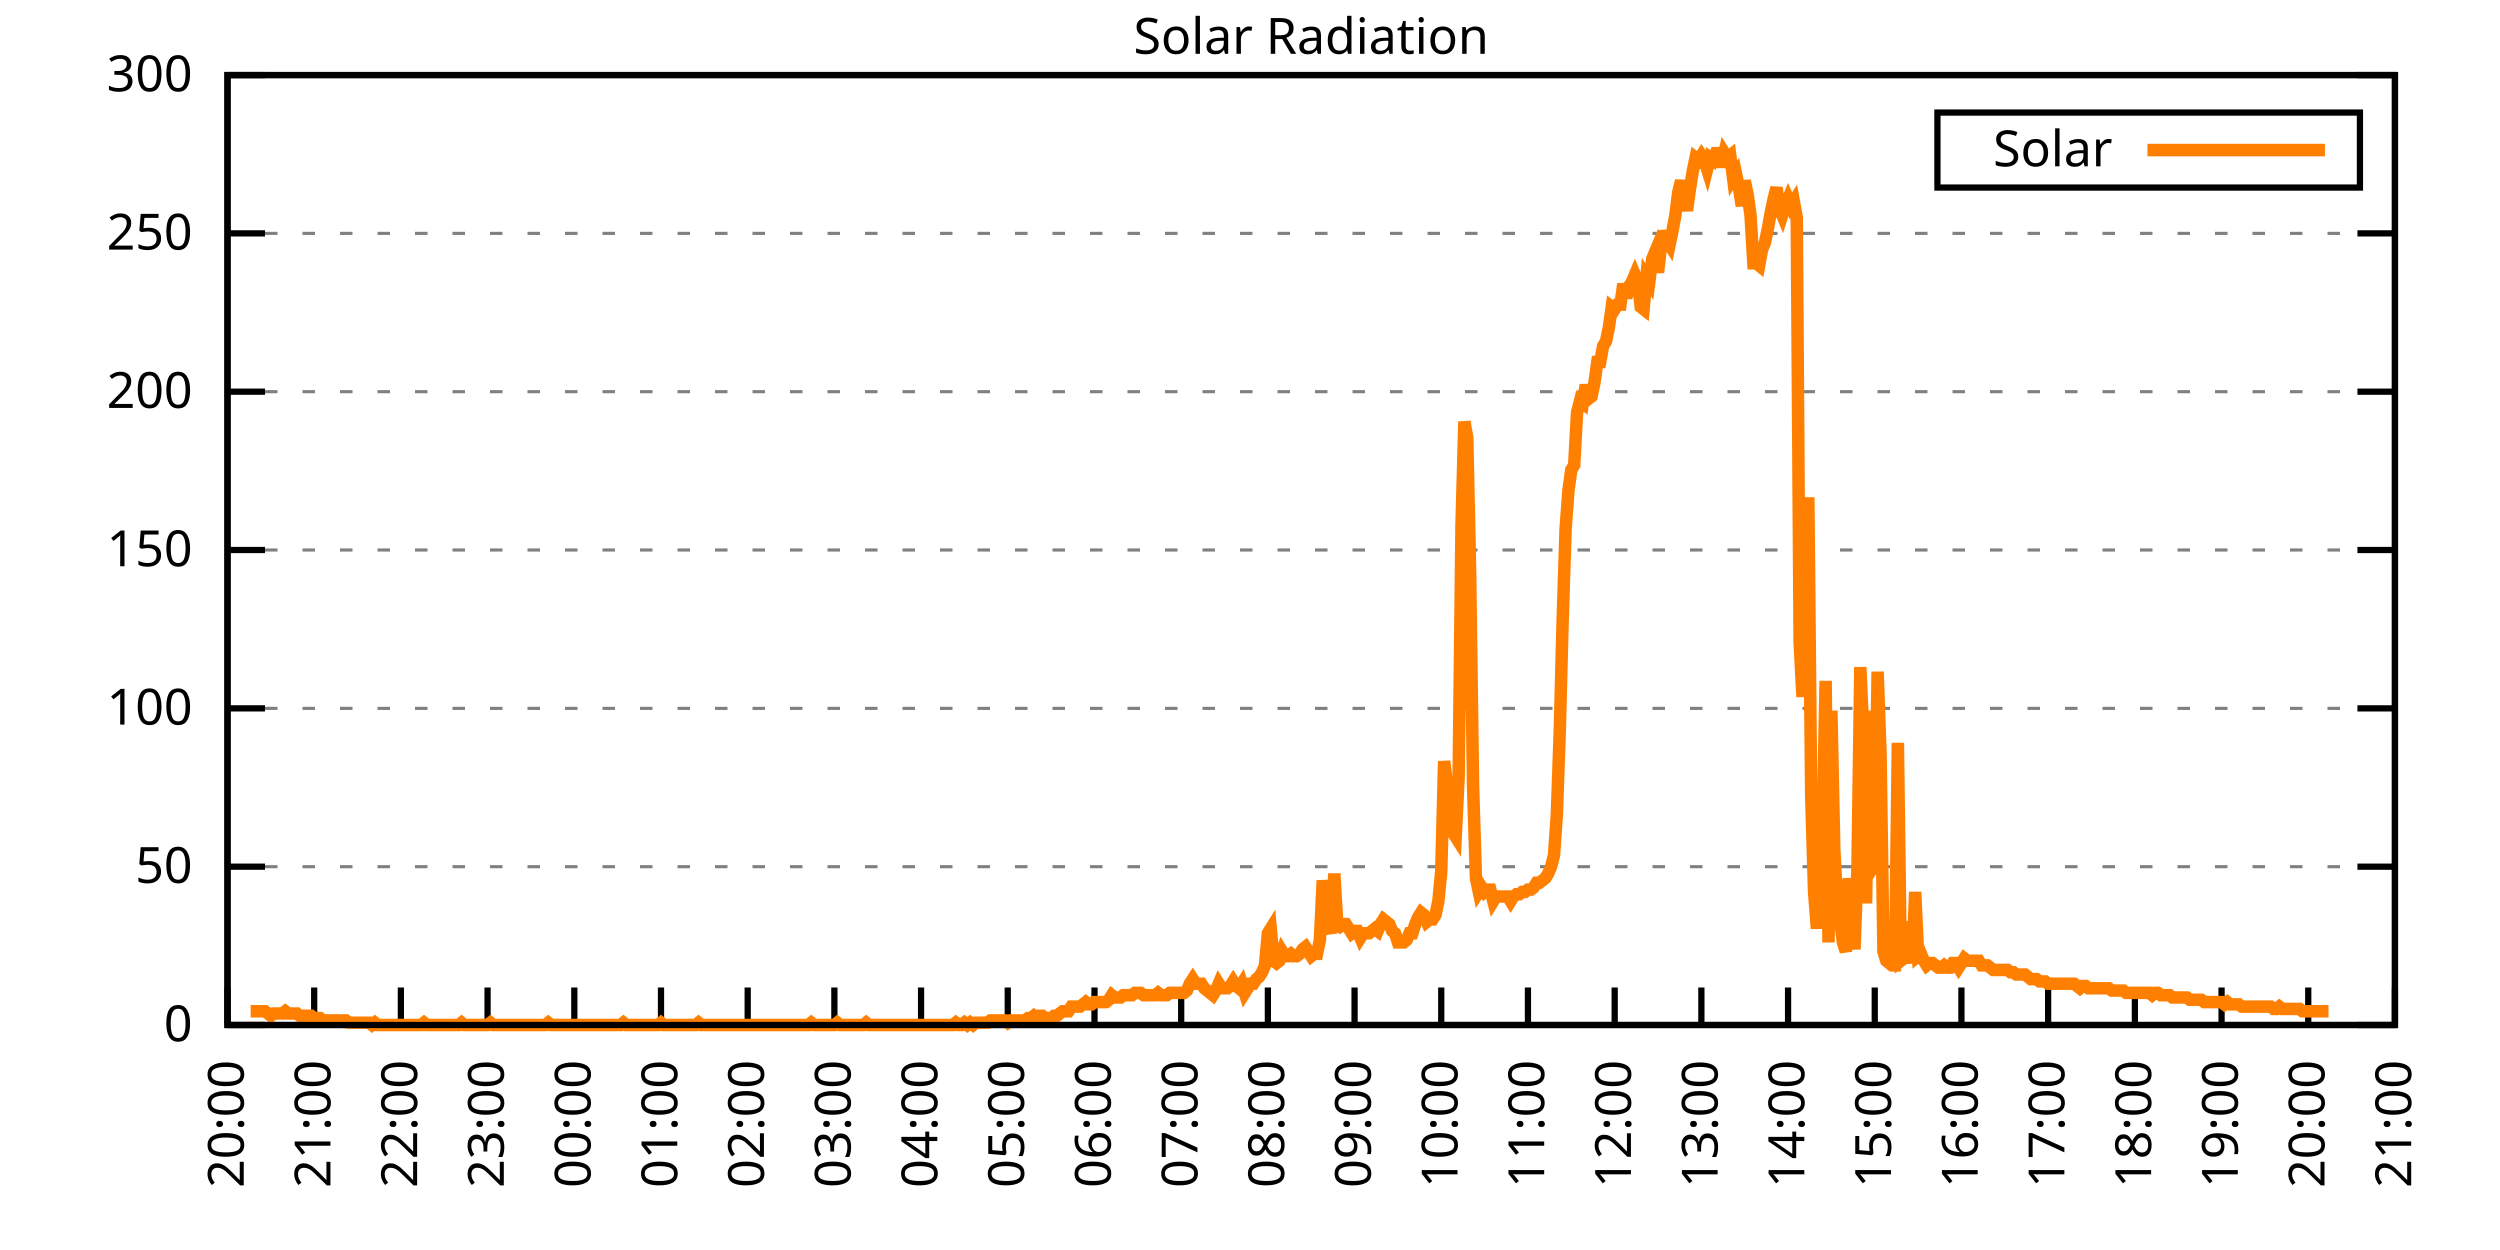
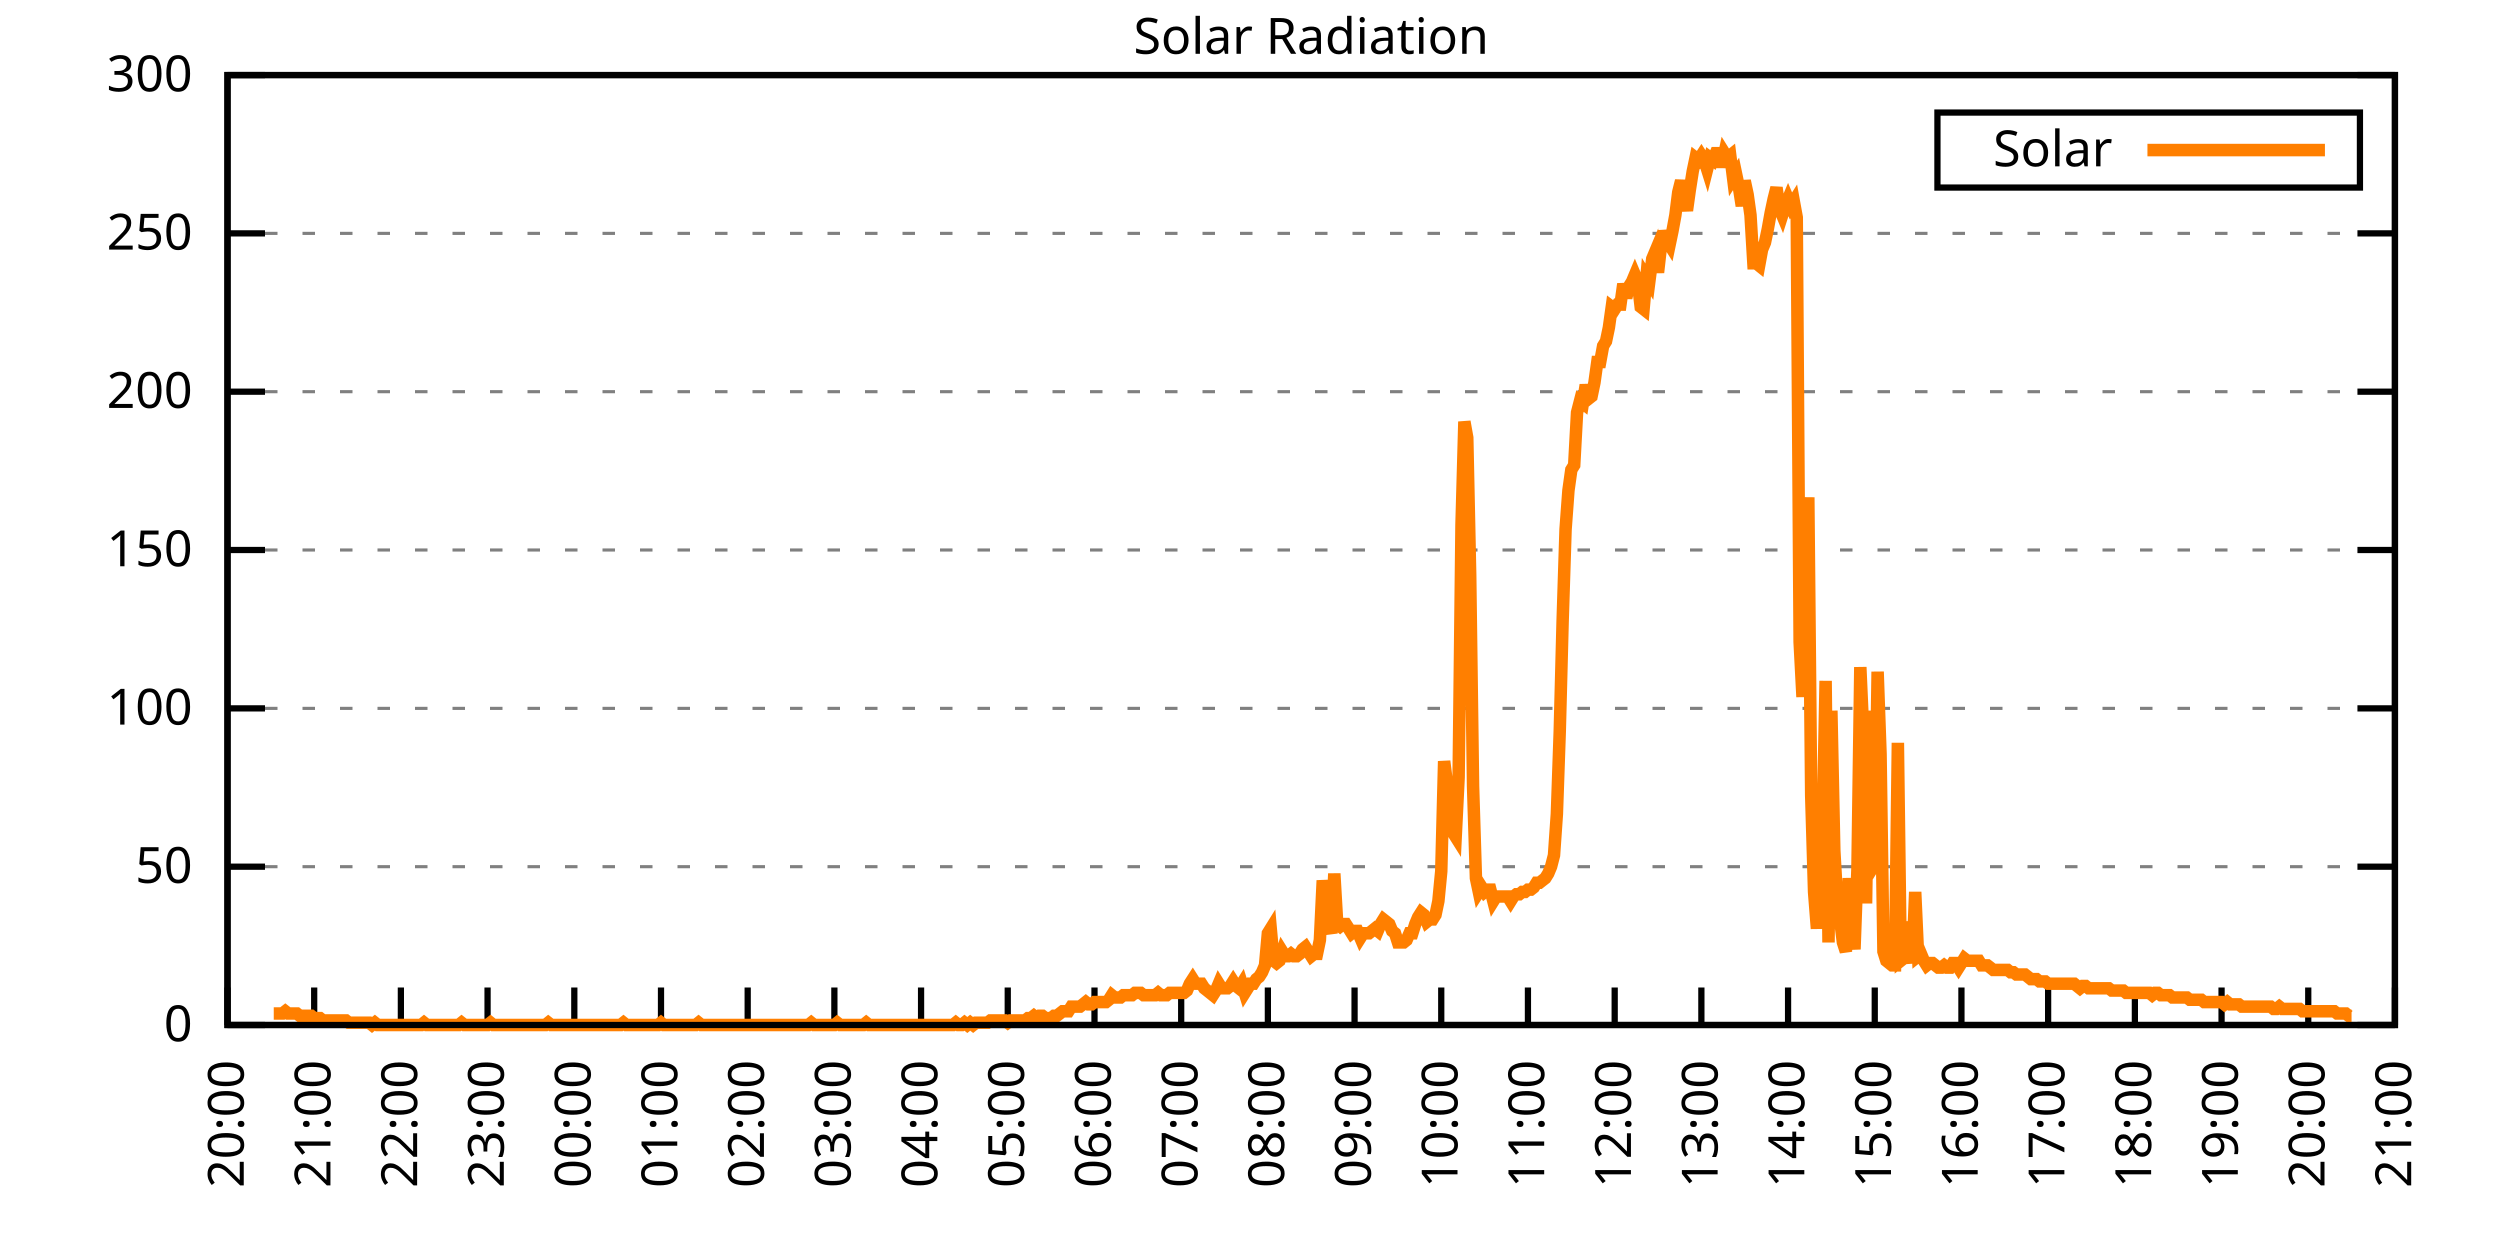
<svg xmlns="http://www.w3.org/2000/svg" xmlns:xlink="http://www.w3.org/1999/xlink" width="400" height="200" viewBox="0 0 400 200">
  <g id="gnuplot_canvas">
    <rect x="0" y="0" width="400" height="200" fill="none" />
    <defs>
      <circle id="gpDot" r="0.5" stroke-width="0.5" stroke="currentColor" />
      <path id="gpPt0" stroke-width="0.333" stroke="currentColor" d="M-1,0 h2 M0,-1 v2" />
      <path id="gpPt1" stroke-width="0.333" stroke="currentColor" d="M-1,-1 L1,1 M1,-1 L-1,1" />
      <path id="gpPt2" stroke-width="0.333" stroke="currentColor" d="M-1,0 L1,0 M0,-1 L0,1 M-1,-1 L1,1 M-1,1 L1,-1" />
      <rect id="gpPt3" stroke-width="0.333" stroke="currentColor" x="-1" y="-1" width="2" height="2" />
      <rect id="gpPt4" stroke-width="0.333" stroke="currentColor" fill="currentColor" x="-1" y="-1" width="2" height="2" />
      <circle id="gpPt5" stroke-width="0.333" stroke="currentColor" cx="0" cy="0" r="1" />
      <use xlink:href="#gpPt5" id="gpPt6" fill="currentColor" stroke="none" />
      <path id="gpPt7" stroke-width="0.333" stroke="currentColor" d="M0,-1.33 L-1.33,0.67 L1.33,0.67 z" />
      <use xlink:href="#gpPt7" id="gpPt8" fill="currentColor" stroke="none" />
      <use xlink:href="#gpPt7" id="gpPt9" stroke="currentColor" transform="rotate(180)" />
      <use xlink:href="#gpPt9" id="gpPt10" fill="currentColor" stroke="none" />
      <use xlink:href="#gpPt3" id="gpPt11" stroke="currentColor" transform="rotate(45)" />
      <use xlink:href="#gpPt11" id="gpPt12" fill="currentColor" stroke="none" />
      <path id="gpPt13" stroke-width="0.333" stroke="currentColor" d="M0,1.330 L1.265,0.411 L0.782,-1.067 L-0.782,-1.076 L-1.265,0.411 z" />
      <use xlink:href="#gpPt13" id="gpPt14" fill="currentColor" stroke="none" />
      <filter id="textbox" filterUnits="objectBoundingBox" x="0" y="0" height="1" width="1">
        <feFlood flood-color="white" flood-opacity="1" result="bgnd" />
        <feComposite in="SourceGraphic" in2="bgnd" operator="atop" />
      </filter>
      <filter id="greybox" filterUnits="objectBoundingBox" x="0" y="0" height="1" width="1">
        <feFlood flood-color="lightgrey" flood-opacity="1" result="grey" />
        <feComposite in="SourceGraphic" in2="grey" operator="atop" />
      </filter>
    </defs>
    <g fill="none" color="white" stroke="currentColor" stroke-width="1.00" stroke-linecap="butt" stroke-linejoin="miter">
</g>
    <g fill="none" color="black" stroke="currentColor" stroke-width="1.00" stroke-linecap="butt" stroke-linejoin="miter">
      <g stroke="none" shape-rendering="crispEdges">
        <polygon fill="rgb(255, 255, 255)" points="36.40,164.00 383.18,164.00 383.18,12.02 36.40,12.02 " />
      </g>
    </g>
    <g fill="none" color="black" stroke="currentColor" stroke-width="1.00" stroke-linecap="butt" stroke-linejoin="miter">
</g>
    <g fill="none" color="black" stroke="black" stroke-width="0.50" stroke-linecap="butt" stroke-linejoin="miter">
</g>
    <g fill="none" color="gray" stroke="currentColor" stroke-width="0.50" stroke-linecap="butt" stroke-linejoin="miter">
      <path stroke="gray" stroke-dasharray="2,4" class="gridline" d="M36.40,164.00 L383.19,164.00  " />
    </g>
    <g fill="none" color="gray" stroke="gray" stroke-width="1.00" stroke-linecap="butt" stroke-linejoin="miter">
</g>
    <g fill="none" color="black" stroke="currentColor" stroke-width="1.00" stroke-linecap="butt" stroke-linejoin="miter">
      <path stroke="black" d="M36.40,164.00 L42.40,164.00 M383.19,164.00 L377.19,164.00  " />
      <g transform="translate(30.80,166.60)" stroke="none" fill="black" font-family="Sans" font-size="8.00" text-anchor="end">
        <text>
          <tspan font-family="Sans"> 0</tspan>
        </text>
      </g>
    </g>
    <g fill="none" color="black" stroke="currentColor" stroke-width="1.00" stroke-linecap="butt" stroke-linejoin="miter">
</g>
    <g fill="none" color="black" stroke="black" stroke-width="0.50" stroke-linecap="butt" stroke-linejoin="miter">
</g>
    <g fill="none" color="gray" stroke="currentColor" stroke-width="0.50" stroke-linecap="butt" stroke-linejoin="miter">
      <path stroke="gray" stroke-dasharray="2,4" class="gridline" d="M36.40,138.67 L383.19,138.67  " />
    </g>
    <g fill="none" color="gray" stroke="gray" stroke-width="1.00" stroke-linecap="butt" stroke-linejoin="miter">
</g>
    <g fill="none" color="black" stroke="currentColor" stroke-width="1.00" stroke-linecap="butt" stroke-linejoin="miter">
      <path stroke="black" d="M36.40,138.67 L42.40,138.67 M383.19,138.67 L377.19,138.67  " />
      <g transform="translate(30.80,141.27)" stroke="none" fill="black" font-family="Sans" font-size="8.00" text-anchor="end">
        <text>
          <tspan font-family="Sans"> 50</tspan>
        </text>
      </g>
    </g>
    <g fill="none" color="black" stroke="currentColor" stroke-width="1.00" stroke-linecap="butt" stroke-linejoin="miter">
</g>
    <g fill="none" color="black" stroke="black" stroke-width="0.50" stroke-linecap="butt" stroke-linejoin="miter">
</g>
    <g fill="none" color="gray" stroke="currentColor" stroke-width="0.50" stroke-linecap="butt" stroke-linejoin="miter">
      <path stroke="gray" stroke-dasharray="2,4" class="gridline" d="M36.40,113.34 L383.19,113.34  " />
    </g>
    <g fill="none" color="gray" stroke="gray" stroke-width="1.00" stroke-linecap="butt" stroke-linejoin="miter">
</g>
    <g fill="none" color="black" stroke="currentColor" stroke-width="1.00" stroke-linecap="butt" stroke-linejoin="miter">
      <path stroke="black" d="M36.40,113.34 L42.40,113.34 M383.19,113.34 L377.19,113.34  " />
      <g transform="translate(30.80,115.94)" stroke="none" fill="black" font-family="Sans" font-size="8.00" text-anchor="end">
        <text>
          <tspan font-family="Sans"> 100</tspan>
        </text>
      </g>
    </g>
    <g fill="none" color="black" stroke="currentColor" stroke-width="1.00" stroke-linecap="butt" stroke-linejoin="miter">
</g>
    <g fill="none" color="black" stroke="black" stroke-width="0.50" stroke-linecap="butt" stroke-linejoin="miter">
</g>
    <g fill="none" color="gray" stroke="currentColor" stroke-width="0.50" stroke-linecap="butt" stroke-linejoin="miter">
      <path stroke="gray" stroke-dasharray="2,4" class="gridline" d="M36.40,88.00 L383.19,88.00  " />
    </g>
    <g fill="none" color="gray" stroke="gray" stroke-width="1.00" stroke-linecap="butt" stroke-linejoin="miter">
</g>
    <g fill="none" color="black" stroke="currentColor" stroke-width="1.00" stroke-linecap="butt" stroke-linejoin="miter">
      <path stroke="black" d="M36.40,88.00 L42.40,88.00 M383.19,88.00 L377.19,88.00  " />
      <g transform="translate(30.80,90.60)" stroke="none" fill="black" font-family="Sans" font-size="8.00" text-anchor="end">
        <text>
          <tspan font-family="Sans"> 150</tspan>
        </text>
      </g>
    </g>
    <g fill="none" color="black" stroke="currentColor" stroke-width="1.00" stroke-linecap="butt" stroke-linejoin="miter">
</g>
    <g fill="none" color="black" stroke="black" stroke-width="0.50" stroke-linecap="butt" stroke-linejoin="miter">
</g>
    <g fill="none" color="gray" stroke="currentColor" stroke-width="0.50" stroke-linecap="butt" stroke-linejoin="miter">
      <path stroke="gray" stroke-dasharray="2,4" class="gridline" d="M36.40,62.67 L383.19,62.67  " />
    </g>
    <g fill="none" color="gray" stroke="gray" stroke-width="1.00" stroke-linecap="butt" stroke-linejoin="miter">
</g>
    <g fill="none" color="black" stroke="currentColor" stroke-width="1.00" stroke-linecap="butt" stroke-linejoin="miter">
      <path stroke="black" d="M36.40,62.67 L42.40,62.67 M383.19,62.67 L377.19,62.67  " />
      <g transform="translate(30.80,65.27)" stroke="none" fill="black" font-family="Sans" font-size="8.00" text-anchor="end">
        <text>
          <tspan font-family="Sans"> 200</tspan>
        </text>
      </g>
    </g>
    <g fill="none" color="black" stroke="currentColor" stroke-width="1.00" stroke-linecap="butt" stroke-linejoin="miter">
</g>
    <g fill="none" color="black" stroke="black" stroke-width="0.50" stroke-linecap="butt" stroke-linejoin="miter">
</g>
    <g fill="none" color="gray" stroke="currentColor" stroke-width="0.50" stroke-linecap="butt" stroke-linejoin="miter">
      <path stroke="gray" stroke-dasharray="2,4" class="gridline" d="M36.40,37.34 L383.19,37.34  " />
    </g>
    <g fill="none" color="gray" stroke="gray" stroke-width="1.00" stroke-linecap="butt" stroke-linejoin="miter">
</g>
    <g fill="none" color="black" stroke="currentColor" stroke-width="1.00" stroke-linecap="butt" stroke-linejoin="miter">
      <path stroke="black" d="M36.40,37.34 L42.40,37.34 M383.19,37.34 L377.19,37.34  " />
      <g transform="translate(30.80,39.94)" stroke="none" fill="black" font-family="Sans" font-size="8.00" text-anchor="end">
        <text>
          <tspan font-family="Sans"> 250</tspan>
        </text>
      </g>
    </g>
    <g fill="none" color="black" stroke="currentColor" stroke-width="1.00" stroke-linecap="butt" stroke-linejoin="miter">
</g>
    <g fill="none" color="black" stroke="black" stroke-width="0.50" stroke-linecap="butt" stroke-linejoin="miter">
</g>
    <g fill="none" color="gray" stroke="currentColor" stroke-width="0.50" stroke-linecap="butt" stroke-linejoin="miter">
      <path stroke="gray" stroke-dasharray="2,4" class="gridline" d="M36.40,12.01 L383.19,12.01  " />
    </g>
    <g fill="none" color="gray" stroke="gray" stroke-width="1.00" stroke-linecap="butt" stroke-linejoin="miter">
</g>
    <g fill="none" color="black" stroke="currentColor" stroke-width="1.00" stroke-linecap="butt" stroke-linejoin="miter">
      <path stroke="black" d="M36.40,12.01 L42.40,12.01 M383.19,12.01 L377.19,12.01  " />
      <g transform="translate(30.80,14.61)" stroke="none" fill="black" font-family="Sans" font-size="8.00" text-anchor="end">
        <text>
          <tspan font-family="Sans"> 300</tspan>
        </text>
      </g>
    </g>
    <g fill="none" color="black" stroke="currentColor" stroke-width="1.00" stroke-linecap="butt" stroke-linejoin="miter">
      <path stroke="black" d="M36.40,164.00 L36.40,158.00  " />
      <g transform="translate(39.00,169.60) rotate(270.00)" stroke="none" fill="black" font-family="Sans" font-size="8.00" text-anchor="end">
        <text>
          <tspan font-family="Sans">20:00</tspan>
        </text>
      </g>
    </g>
    <g fill="none" color="black" stroke="currentColor" stroke-width="1.00" stroke-linecap="butt" stroke-linejoin="miter">
      <path stroke="black" d="M50.27,164.00 L50.27,158.00  " />
      <g transform="translate(52.87,169.60) rotate(270.00)" stroke="none" fill="black" font-family="Sans" font-size="8.00" text-anchor="end">
        <text>
          <tspan font-family="Sans">21:00</tspan>
        </text>
      </g>
    </g>
    <g fill="none" color="black" stroke="currentColor" stroke-width="1.00" stroke-linecap="butt" stroke-linejoin="miter">
      <path stroke="black" d="M64.14,164.00 L64.14,158.00  " />
      <g transform="translate(66.74,169.60) rotate(270.00)" stroke="none" fill="black" font-family="Sans" font-size="8.00" text-anchor="end">
        <text>
          <tspan font-family="Sans">22:00</tspan>
        </text>
      </g>
    </g>
    <g fill="none" color="black" stroke="currentColor" stroke-width="1.00" stroke-linecap="butt" stroke-linejoin="miter">
      <path stroke="black" d="M78.01,164.00 L78.01,158.00  " />
      <g transform="translate(80.61,169.60) rotate(270.00)" stroke="none" fill="black" font-family="Sans" font-size="8.00" text-anchor="end">
        <text>
          <tspan font-family="Sans">23:00</tspan>
        </text>
      </g>
    </g>
    <g fill="none" color="black" stroke="currentColor" stroke-width="1.00" stroke-linecap="butt" stroke-linejoin="miter">
      <path stroke="black" d="M91.89,164.00 L91.89,158.00  " />
      <g transform="translate(94.49,169.60) rotate(270.00)" stroke="none" fill="black" font-family="Sans" font-size="8.00" text-anchor="end">
        <text>
          <tspan font-family="Sans">00:00</tspan>
        </text>
      </g>
    </g>
    <g fill="none" color="black" stroke="currentColor" stroke-width="1.00" stroke-linecap="butt" stroke-linejoin="miter">
      <path stroke="black" d="M105.76,164.00 L105.76,158.00  " />
      <g transform="translate(108.36,169.60) rotate(270.00)" stroke="none" fill="black" font-family="Sans" font-size="8.00" text-anchor="end">
        <text>
          <tspan font-family="Sans">01:00</tspan>
        </text>
      </g>
    </g>
    <g fill="none" color="black" stroke="currentColor" stroke-width="1.00" stroke-linecap="butt" stroke-linejoin="miter">
      <path stroke="black" d="M119.63,164.00 L119.63,158.00  " />
      <g transform="translate(122.23,169.60) rotate(270.00)" stroke="none" fill="black" font-family="Sans" font-size="8.00" text-anchor="end">
        <text>
          <tspan font-family="Sans">02:00</tspan>
        </text>
      </g>
    </g>
    <g fill="none" color="black" stroke="currentColor" stroke-width="1.00" stroke-linecap="butt" stroke-linejoin="miter">
      <path stroke="black" d="M133.50,164.00 L133.50,158.00  " />
      <g transform="translate(136.10,169.60) rotate(270.00)" stroke="none" fill="black" font-family="Sans" font-size="8.00" text-anchor="end">
        <text>
          <tspan font-family="Sans">03:00</tspan>
        </text>
      </g>
    </g>
    <g fill="none" color="black" stroke="currentColor" stroke-width="1.00" stroke-linecap="butt" stroke-linejoin="miter">
      <path stroke="black" d="M147.37,164.00 L147.37,158.00  " />
      <g transform="translate(149.97,169.60) rotate(270.00)" stroke="none" fill="black" font-family="Sans" font-size="8.00" text-anchor="end">
        <text>
          <tspan font-family="Sans">04:00</tspan>
        </text>
      </g>
    </g>
    <g fill="none" color="black" stroke="currentColor" stroke-width="1.00" stroke-linecap="butt" stroke-linejoin="miter">
      <path stroke="black" d="M161.24,164.00 L161.24,158.00  " />
      <g transform="translate(163.84,169.60) rotate(270.00)" stroke="none" fill="black" font-family="Sans" font-size="8.00" text-anchor="end">
        <text>
          <tspan font-family="Sans">05:00</tspan>
        </text>
      </g>
    </g>
    <g fill="none" color="black" stroke="currentColor" stroke-width="1.00" stroke-linecap="butt" stroke-linejoin="miter">
      <path stroke="black" d="M175.12,164.00 L175.12,158.00  " />
      <g transform="translate(177.72,169.60) rotate(270.00)" stroke="none" fill="black" font-family="Sans" font-size="8.00" text-anchor="end">
        <text>
          <tspan font-family="Sans">06:00</tspan>
        </text>
      </g>
    </g>
    <g fill="none" color="black" stroke="currentColor" stroke-width="1.00" stroke-linecap="butt" stroke-linejoin="miter">
      <path stroke="black" d="M188.99,164.00 L188.99,158.00  " />
      <g transform="translate(191.59,169.60) rotate(270.00)" stroke="none" fill="black" font-family="Sans" font-size="8.00" text-anchor="end">
        <text>
          <tspan font-family="Sans">07:00</tspan>
        </text>
      </g>
    </g>
    <g fill="none" color="black" stroke="currentColor" stroke-width="1.00" stroke-linecap="butt" stroke-linejoin="miter">
      <path stroke="black" d="M202.86,164.00 L202.86,158.00  " />
      <g transform="translate(205.46,169.60) rotate(270.00)" stroke="none" fill="black" font-family="Sans" font-size="8.00" text-anchor="end">
        <text>
          <tspan font-family="Sans">08:00</tspan>
        </text>
      </g>
    </g>
    <g fill="none" color="black" stroke="currentColor" stroke-width="1.00" stroke-linecap="butt" stroke-linejoin="miter">
      <path stroke="black" d="M216.73,164.00 L216.73,158.00  " />
      <g transform="translate(219.33,169.60) rotate(270.00)" stroke="none" fill="black" font-family="Sans" font-size="8.00" text-anchor="end">
        <text>
          <tspan font-family="Sans">09:00</tspan>
        </text>
      </g>
    </g>
    <g fill="none" color="black" stroke="currentColor" stroke-width="1.00" stroke-linecap="butt" stroke-linejoin="miter">
      <path stroke="black" d="M230.60,164.00 L230.60,158.00  " />
      <g transform="translate(233.20,169.60) rotate(270.00)" stroke="none" fill="black" font-family="Sans" font-size="8.00" text-anchor="end">
        <text>
          <tspan font-family="Sans">10:00</tspan>
        </text>
      </g>
    </g>
    <g fill="none" color="black" stroke="currentColor" stroke-width="1.00" stroke-linecap="butt" stroke-linejoin="miter">
      <path stroke="black" d="M244.47,164.00 L244.47,158.00  " />
      <g transform="translate(247.07,169.60) rotate(270.00)" stroke="none" fill="black" font-family="Sans" font-size="8.00" text-anchor="end">
        <text>
          <tspan font-family="Sans">11:00</tspan>
        </text>
      </g>
    </g>
    <g fill="none" color="black" stroke="currentColor" stroke-width="1.00" stroke-linecap="butt" stroke-linejoin="miter">
      <path stroke="black" d="M258.35,164.00 L258.35,158.00  " />
      <g transform="translate(260.95,169.60) rotate(270.00)" stroke="none" fill="black" font-family="Sans" font-size="8.00" text-anchor="end">
        <text>
          <tspan font-family="Sans">12:00</tspan>
        </text>
      </g>
    </g>
    <g fill="none" color="black" stroke="currentColor" stroke-width="1.00" stroke-linecap="butt" stroke-linejoin="miter">
      <path stroke="black" d="M272.22,164.00 L272.22,158.00  " />
      <g transform="translate(274.82,169.60) rotate(270.00)" stroke="none" fill="black" font-family="Sans" font-size="8.00" text-anchor="end">
        <text>
          <tspan font-family="Sans">13:00</tspan>
        </text>
      </g>
    </g>
    <g fill="none" color="black" stroke="currentColor" stroke-width="1.00" stroke-linecap="butt" stroke-linejoin="miter">
      <path stroke="black" d="M286.09,164.00 L286.09,158.00  " />
      <g transform="translate(288.69,169.60) rotate(270.00)" stroke="none" fill="black" font-family="Sans" font-size="8.00" text-anchor="end">
        <text>
          <tspan font-family="Sans">14:00</tspan>
        </text>
      </g>
    </g>
    <g fill="none" color="black" stroke="currentColor" stroke-width="1.00" stroke-linecap="butt" stroke-linejoin="miter">
      <path stroke="black" d="M299.96,164.00 L299.96,158.00  " />
      <g transform="translate(302.56,169.60) rotate(270.00)" stroke="none" fill="black" font-family="Sans" font-size="8.00" text-anchor="end">
        <text>
          <tspan font-family="Sans">15:00</tspan>
        </text>
      </g>
    </g>
    <g fill="none" color="black" stroke="currentColor" stroke-width="1.00" stroke-linecap="butt" stroke-linejoin="miter">
      <path stroke="black" d="M313.83,164.00 L313.83,158.00  " />
      <g transform="translate(316.43,169.60) rotate(270.00)" stroke="none" fill="black" font-family="Sans" font-size="8.00" text-anchor="end">
        <text>
          <tspan font-family="Sans">16:00</tspan>
        </text>
      </g>
    </g>
    <g fill="none" color="black" stroke="currentColor" stroke-width="1.00" stroke-linecap="butt" stroke-linejoin="miter">
      <path stroke="black" d="M327.70,164.00 L327.70,158.00  " />
      <g transform="translate(330.30,169.60) rotate(270.00)" stroke="none" fill="black" font-family="Sans" font-size="8.00" text-anchor="end">
        <text>
          <tspan font-family="Sans">17:00</tspan>
        </text>
      </g>
    </g>
    <g fill="none" color="black" stroke="currentColor" stroke-width="1.00" stroke-linecap="butt" stroke-linejoin="miter">
      <path stroke="black" d="M341.58,164.00 L341.58,158.00  " />
      <g transform="translate(344.18,169.60) rotate(270.00)" stroke="none" fill="black" font-family="Sans" font-size="8.00" text-anchor="end">
        <text>
          <tspan font-family="Sans">18:00</tspan>
        </text>
      </g>
    </g>
    <g fill="none" color="black" stroke="currentColor" stroke-width="1.00" stroke-linecap="butt" stroke-linejoin="miter">
      <path stroke="black" d="M355.45,164.00 L355.45,158.00  " />
      <g transform="translate(358.05,169.60) rotate(270.00)" stroke="none" fill="black" font-family="Sans" font-size="8.00" text-anchor="end">
        <text>
          <tspan font-family="Sans">19:00</tspan>
        </text>
      </g>
    </g>
    <g fill="none" color="black" stroke="currentColor" stroke-width="1.00" stroke-linecap="butt" stroke-linejoin="miter">
      <path stroke="black" d="M369.32,164.00 L369.32,158.00  " />
      <g transform="translate(371.92,169.60) rotate(270.00)" stroke="none" fill="black" font-family="Sans" font-size="8.00" text-anchor="end">
        <text>
          <tspan font-family="Sans">20:00</tspan>
        </text>
      </g>
    </g>
    <g fill="none" color="black" stroke="currentColor" stroke-width="1.00" stroke-linecap="butt" stroke-linejoin="miter">
      <path stroke="black" d="M383.19,164.00 L383.19,158.00  " />
      <g transform="translate(385.79,169.60) rotate(270.00)" stroke="none" fill="black" font-family="Sans" font-size="8.00" text-anchor="end">
        <text>
          <tspan font-family="Sans">21:00</tspan>
        </text>
      </g>
    </g>
    <g fill="none" color="black" stroke="currentColor" stroke-width="1.00" stroke-linecap="butt" stroke-linejoin="miter">
</g>
    <g fill="none" color="black" stroke="currentColor" stroke-width="1.00" stroke-linecap="butt" stroke-linejoin="miter">
      <path stroke="black" d="M36.40,12.01 L36.40,164.00 L383.19,164.00 L383.19,12.01 L36.40,12.01 Z  " />
    </g>
    <g fill="none" color="black" stroke="currentColor" stroke-width="1.00" stroke-linecap="butt" stroke-linejoin="miter">
</g>
    <g fill="none" color="black" stroke="currentColor" stroke-width="1.00" stroke-linecap="butt" stroke-linejoin="miter">
      <path stroke="black" d="M309.99,30.01 L309.99,18.01 L377.59,18.01 L377.59,30.01 L309.99,30.01 Z  " />
    </g>
    <g id="Solar_Radiation_plot_1">
      <g fill="none" color="white" stroke="black" stroke-width="2.00" stroke-linecap="butt" stroke-linejoin="miter">
</g>
      <g fill="none" color="black" stroke="currentColor" stroke-width="2.00" stroke-linecap="butt" stroke-linejoin="miter">
        <g transform="translate(337.99,26.61)" stroke="none" fill="black" font-family="Sans" font-size="8.00" text-anchor="end">
          <text>
            <tspan font-family="Sans">Solar</tspan>
          </text>
        </g>
      </g>
      <g fill="none" color="black" stroke="currentColor" stroke-width="2.00" stroke-linecap="butt" stroke-linejoin="miter">
-         <path stroke="rgb(255, 127,   0)" d="M343.59,24.01 L371.99,24.01 M40.10,161.80 L40.56,161.80 L41.02,161.80 L41.49,161.80 L41.95,161.80 L42.41,161.80   L42.87,162.16 L43.34,162.53 L43.80,162.16 L44.26,162.16 L44.72,162.16 L45.19,162.16 L45.65,161.80 L46.11,162.16   L46.57,162.16 L47.03,162.16 L47.50,162.16 L47.96,162.53 L48.42,162.53 L48.88,162.53 L49.35,162.53 L49.81,162.53   L50.27,162.90 L50.73,162.90 L51.20,162.90 L51.66,163.27 L52.12,163.27 L52.58,163.27 L53.05,163.27 L53.51,163.27   L53.97,163.27 L54.43,163.27 L54.90,163.27 L55.36,163.27 L55.82,163.63 L56.28,163.63 L56.75,163.63 L57.21,163.63   L57.67,163.63 L58.13,163.63 L58.59,163.63 L59.06,163.63 L59.52,164.00 L59.98,163.63 L60.44,164.00 L60.91,164.00   L61.37,164.00 L61.83,164.00 L62.29,164.00 L62.76,164.00 L63.22,164.00 L63.68,164.00 L64.14,164.00 L64.61,164.00   L65.07,164.00 L65.53,164.00 L65.99,164.00 L66.46,164.00 L66.92,164.00 L67.38,164.00 L67.84,163.63 L68.30,164.00   L68.77,164.00 L69.23,164.00 L69.69,164.00 L70.15,164.00 L70.62,164.00 L71.08,164.00 L71.54,164.00 L72.00,164.00   L72.47,164.00 L72.93,164.00 L73.39,164.00 L73.85,163.63 L74.32,164.00 L74.78,164.00 L75.24,164.00 L75.70,164.00   L76.17,164.00 L76.63,164.00 L77.09,164.00 L77.55,164.00 L78.01,164.00 L78.48,163.63 L78.94,164.00 L79.40,164.00   L79.86,164.00 L80.33,164.00 L80.79,164.00 L81.25,164.00 L81.71,164.00 L82.18,164.00 L82.64,164.00 L83.10,164.00   L83.56,164.00 L84.03,164.00 L84.49,164.00 L84.95,164.00 L85.41,164.00 L85.88,164.00 L86.34,164.00 L86.80,164.00   L87.26,164.00 L87.72,163.63 L88.19,164.00 L88.65,164.00 L89.11,164.00 L89.57,164.00 L90.04,164.00 L90.50,164.00   L90.96,164.00 L91.42,164.00 L91.89,164.00 L92.35,164.00 L92.81,164.00 L93.27,164.00 L93.74,164.00 L94.20,164.00   L94.66,164.00 L95.12,164.00 L95.59,164.00 L96.05,164.00 L96.51,164.00 L96.97,164.00 L97.44,164.00 L97.90,164.00   L98.36,164.00 L98.82,164.00 L99.28,164.00 L99.75,163.63 L100.21,164.00 L100.67,164.00 L101.13,164.00 L101.60,164.00   L102.06,164.00 L102.52,164.00 L102.98,164.00 L103.45,164.00 L103.91,164.00 L104.37,164.00 L104.83,164.00 L105.30,164.00   L105.76,163.63 L106.22,164.00 L106.68,164.00 L107.15,164.00 L107.61,164.00 L108.07,164.00 L108.53,164.00 L108.99,164.00   L109.46,164.00 L109.92,164.00 L110.38,164.00 L110.84,164.00 L111.31,164.00 L111.77,163.63 L112.23,164.00 L112.69,164.00   L113.16,164.00 L113.62,164.00 L114.08,164.00 L114.54,164.00 L115.01,164.00 L115.47,164.00 L115.93,164.00 L116.39,164.00   L116.86,164.00 L117.32,164.00 L117.78,164.00 L118.24,164.00 L118.70,164.00 L119.17,164.00 L119.63,164.00 L120.09,164.00   L120.55,164.00 L121.02,164.00 L121.48,164.00 L121.94,164.00 L122.40,164.00 L122.87,164.00 L123.33,164.00 L123.79,164.00   L124.25,164.00 L124.72,164.00 L125.18,164.00 L125.64,164.00 L126.10,164.00 L126.57,164.00 L127.03,164.00 L127.49,164.00   L127.95,164.00 L128.41,164.00 L128.88,164.00 L129.34,164.00 L129.80,163.63 L130.26,164.00 L130.73,164.00 L131.19,164.00   L131.65,164.00 L132.11,164.00 L132.58,164.00 L133.04,164.00 L133.50,164.00 L133.96,163.63 L134.43,164.00 L134.89,164.00   L135.35,164.00 L135.81,164.00 L136.28,164.00 L136.74,164.00 L137.20,164.00 L137.66,164.00 L138.13,164.00 L138.59,163.63   L139.05,164.00 L139.51,164.00 L139.97,164.00 L140.44,164.00 L140.90,164.00 L141.36,164.00 L141.82,164.00 L142.29,164.00   L142.75,164.00 L143.21,164.00 L143.67,164.00 L144.14,164.00 L144.60,164.00 L145.06,164.00 L145.52,164.00 L145.99,164.00   L146.45,164.00 L146.91,164.00 L147.37,164.00 L147.84,164.00 L148.30,164.00 L148.76,164.00 L149.22,164.00 L149.68,164.00   L150.15,164.00 L150.61,164.00 L151.07,164.00 L151.53,164.00 L152.00,164.00 L152.46,164.00 L152.92,163.63 L153.38,164.00   L153.85,164.00 L154.31,163.63 L154.77,164.00 L155.23,163.63 L155.70,164.00 L156.16,163.63 L156.62,163.63 L157.08,163.63   L157.55,163.63 L158.01,163.63 L158.47,163.27 L158.93,163.27 L159.39,163.27 L159.86,163.27 L160.32,163.27 L160.78,163.27   L161.24,163.63 L161.71,163.27 L162.17,163.27 L162.63,163.27 L163.09,163.27 L163.56,163.27 L164.02,163.27 L164.48,162.90   L164.94,162.90 L165.41,162.53 L165.87,162.90 L166.33,162.53 L166.79,162.53 L167.26,162.90 L167.72,162.90 L168.18,162.90   L168.64,162.53 L169.10,162.53 L169.57,162.16 L170.03,161.80 L170.49,161.80 L170.95,161.80 L171.42,161.06 L171.88,161.06   L172.34,161.06 L172.80,161.06 L173.27,160.70 L173.73,160.33 L174.19,160.70 L174.65,160.70 L175.12,160.33 L175.58,160.33   L176.04,160.33 L176.50,160.33 L176.97,160.33 L177.43,159.96 L177.89,159.23 L178.35,159.60 L178.82,159.60 L179.28,159.60   L179.74,159.23 L180.20,159.23 L180.66,159.23 L181.13,159.23 L181.59,158.86 L182.05,158.86 L182.51,158.86 L182.98,159.23   L183.44,159.23 L183.90,159.23 L184.36,159.23 L184.83,159.23 L185.29,158.86 L185.75,159.23 L186.21,159.23 L186.68,159.23   L187.14,158.86 L187.60,158.86 L188.06,158.86 L188.53,158.86 L188.99,158.86 L189.45,158.86 L189.91,158.49 L190.37,157.39   L190.84,156.66 L191.30,157.39 L191.76,157.39 L192.22,157.39 L192.69,158.13 L193.15,158.49 L193.61,158.86 L194.07,159.23   L194.54,158.49 L195.00,157.39 L195.46,158.13 L195.92,158.13 L196.39,158.13 L196.85,157.76 L197.31,157.03 L197.77,157.76   L198.24,158.13 L198.70,157.39 L199.16,158.86 L199.62,158.13 L200.08,157.39 L200.55,157.39 L201.01,156.66 L201.47,156.29   L201.93,155.56 L202.40,154.46 L202.86,149.32 L203.32,148.58 L203.78,153.72 L204.25,154.09 L204.71,153.72 L205.17,152.25   L205.63,152.99 L206.10,152.99 L206.56,152.62 L207.02,152.99 L207.48,152.99 L207.95,152.62 L208.41,151.89 L208.87,151.52   L209.33,152.25 L209.80,152.99 L210.26,152.62 L210.72,152.62 L211.18,150.42 L211.64,140.87 L212.11,144.55 L212.57,147.85   L213.03,149.32 L213.49,139.77 L213.96,147.85 L214.42,148.22 L214.88,147.85 L215.34,147.85 L215.81,148.58 L216.27,149.32   L216.73,148.95 L217.19,148.95 L217.66,150.05 L218.12,149.32 L218.58,149.32 L219.04,149.32 L219.51,148.95 L219.97,148.58   L220.43,148.95 L220.89,147.85 L221.35,147.11 L221.82,147.48 L222.28,147.85 L222.74,148.95 L223.20,149.32 L223.67,150.79   L224.13,150.79 L224.59,150.79 L225.05,150.42 L225.52,149.32 L225.98,149.32 L226.44,147.85 L226.90,146.75 L227.37,146.01   L227.83,146.38 L228.29,147.48 L228.75,147.11 L229.22,147.11 L229.68,146.38 L230.14,144.18 L230.60,139.41 L231.06,121.79   L231.53,125.46 L231.99,130.60 L232.45,133.17 L232.91,133.90 L233.38,124.36 L233.84,83.98 L234.30,67.46 L234.76,70.03   L235.23,92.05 L235.69,125.82 L236.15,140.51 L236.61,142.71 L237.08,141.98 L237.54,142.71 L238.00,142.34 L238.46,142.34   L238.93,144.18 L239.39,143.44 L239.85,143.44 L240.31,143.44 L240.77,143.44 L241.24,143.44 L241.70,144.18 L242.16,143.44   L242.62,143.08 L243.09,143.08 L243.55,142.71 L244.01,142.71 L244.47,142.34 L244.94,142.34 L245.40,141.98 L245.86,141.24   L246.32,141.24 L246.79,140.87 L247.25,140.51 L247.71,139.77 L248.17,138.67 L248.64,136.84 L249.10,130.23 L249.56,117.01   L250.02,99.39 L250.49,84.71 L250.95,78.47 L251.41,75.17 L251.87,74.43 L252.33,65.99 L252.80,64.16 L253.26,64.52   L253.72,61.59 L254.18,63.79 L254.65,63.42 L255.11,61.22 L255.57,57.92 L256.03,57.92 L256.50,55.35 L256.96,54.61   L257.42,52.41 L257.88,49.11 L258.35,49.47 L258.81,48.74 L259.27,48.74 L259.73,45.43 L260.20,47.64 L260.66,45.80   L261.12,45.07 L261.58,43.97 L262.04,45.07 L262.51,49.11 L262.97,49.47 L263.43,44.33 L263.89,45.07 L264.36,41.40   L264.82,40.30 L265.28,43.60 L265.74,39.56 L266.21,36.99 L266.67,38.46 L267.13,39.19 L267.59,36.99 L268.06,34.42   L268.52,30.75 L268.98,28.92 L269.44,31.49 L269.91,33.69 L270.37,30.38 L270.83,27.45 L271.29,25.25 L271.75,25.61   L272.22,24.88 L272.68,25.61 L273.14,27.08 L273.60,25.25 L274.07,25.61 L274.53,24.51 L274.99,24.51 L275.45,26.71   L275.92,24.51 L276.38,25.25 L276.84,24.88 L277.30,28.55 L277.77,27.82 L278.23,30.02 L278.69,32.95 L279.15,28.92   L279.62,31.12 L280.08,34.42 L280.54,42.13 L281.00,42.13 L281.46,42.50 L281.93,39.93 L282.39,38.83 L282.85,36.63   L283.31,34.06 L283.78,31.85 L284.24,30.02 L284.70,33.32 L285.16,34.42 L285.63,32.95 L286.09,31.85 L286.55,32.95   L287.01,32.22 L287.48,34.79 L287.94,102.70 L288.40,111.51 L288.86,94.99 L289.33,79.57 L289.79,127.29 L290.25,142.71   L290.71,148.58 L291.18,139.77 L291.64,132.06 L292.10,108.94 L292.56,150.79 L293.02,113.71 L293.49,136.10 L293.95,144.18   L294.41,147.11 L294.87,150.79 L295.34,152.25 L295.80,140.51 L296.26,147.85 L296.72,151.89 L297.19,139.04 L297.65,106.74   L298.11,117.01 L298.57,144.55 L299.04,113.71 L299.50,139.04 L299.96,138.30 L300.42,107.47 L300.89,120.69 L301.35,152.25   L301.81,153.72 L302.27,154.09 L302.73,154.46 L303.20,154.46 L303.66,118.85 L304.12,153.72 L304.58,153.35 L305.05,147.48   L305.51,151.52 L305.97,154.09 L306.43,142.71 L306.90,152.99 L307.36,152.62 L307.82,153.72 L308.28,154.46 L308.75,154.09   L309.21,154.09 L309.67,154.46 L310.13,154.82 L310.60,154.82 L311.06,154.46 L311.52,154.82 L311.98,154.82 L312.44,154.09   L312.91,154.09 L313.37,154.82 L313.83,154.09 L314.29,153.35 L314.76,153.72 L315.22,153.72 L315.68,153.72 L316.14,153.72   L316.61,153.72 L317.07,154.46 L317.53,154.46 L317.99,154.46 L318.46,154.82 L318.92,155.19 L319.38,155.19 L319.84,155.19   L320.31,155.19 L320.77,155.19 L321.23,155.19 L321.69,155.56 L322.15,155.56 L322.62,155.92 L323.08,155.92 L323.54,155.92   L324.00,155.92 L324.47,156.29 L324.93,156.66 L325.39,156.66 L325.85,156.66 L326.32,157.03 L326.78,157.03 L327.24,157.03   L327.70,157.39 L328.17,157.39 L328.63,157.39 L329.09,157.39 L329.55,157.39 L330.02,157.39 L330.48,157.39 L330.94,157.39   L331.40,157.39 L331.87,157.39 L332.33,157.76 L332.79,158.13 L333.25,157.76 L333.71,157.76 L334.18,158.13 L334.64,158.13   L335.10,158.13 L335.56,158.13 L336.03,158.13 L336.49,158.13 L336.95,158.13 L337.41,158.13 L337.88,158.49 L338.34,158.49   L338.80,158.49 L339.26,158.49 L339.73,158.49 L340.19,158.86 L340.65,158.86 L341.11,158.86 L341.58,158.86 L342.04,158.86   L342.50,158.86 L342.96,158.86 L343.42,158.86 L343.89,158.86 L344.35,159.23 L344.81,158.86 L345.27,158.86 L345.74,159.23   L346.20,159.23 L346.66,159.23 L347.12,159.23 L347.59,159.60 L348.05,159.60 L348.51,159.60 L348.97,159.60 L349.44,159.60   L349.90,159.60 L350.36,159.96 L350.82,159.96 L351.29,159.96 L351.75,159.96 L352.21,159.96 L352.67,160.33 L353.13,160.33   L353.60,160.33 L354.06,160.33 L354.52,160.33 L354.98,160.33 L355.45,160.33 L355.91,160.70 L356.37,160.33 L356.83,160.70   L357.30,160.70 L357.76,160.70 L358.22,160.70 L358.68,161.06 L359.15,161.06 L359.61,161.06 L360.07,161.06 L360.53,161.06   L361.00,161.06 L361.46,161.06 L361.92,161.06 L362.38,161.06 L362.84,161.06 L363.31,161.06 L363.77,161.43 L364.23,161.43   L364.69,161.06 L365.16,161.43 L365.62,161.43 L366.08,161.43 L366.54,161.43 L367.01,161.43 L367.47,161.43 L367.93,161.43   L368.39,161.80 L368.86,161.80 L369.32,161.80 L369.78,161.80 L370.24,161.80 L370.71,161.80 L371.17,161.80 L371.63,161.80   L372.09,161.80 L372.56,161.80  " />
+         <path stroke="rgb(255, 127,   0)" d="M343.59,24.01 L371.99,24.01 M43.80,162.16 L44.26,162.16 L44.72,162.16 L45.19,162.16 L45.65,161.80 L46.11,162.16   L46.57,162.16 L47.03,162.16 L47.50,162.16 L47.96,162.53 L48.42,162.53 L48.88,162.53 L49.35,162.53 L49.81,162.53   L50.27,162.90 L50.73,162.90 L51.20,162.90 L51.66,163.27 L52.12,163.27 L52.58,163.27 L53.05,163.27 L53.51,163.27   L53.97,163.27 L54.43,163.27 L54.90,163.27 L55.36,163.27 L55.82,163.63 L56.28,163.63 L56.75,163.63 L57.21,163.63   L57.67,163.63 L58.13,163.63 L58.59,163.63 L59.06,163.63 L59.52,164.00 L59.98,163.63 L60.44,164.00 L60.91,164.00   L61.37,164.00 L61.83,164.00 L62.29,164.00 L62.76,164.00 L63.22,164.00 L63.68,164.00 L64.14,164.00 L64.61,164.00   L65.07,164.00 L65.53,164.00 L65.99,164.00 L66.46,164.00 L66.92,164.00 L67.38,164.00 L67.84,163.63 L68.30,164.00   L68.77,164.00 L69.23,164.00 L69.69,164.00 L70.15,164.00 L70.62,164.00 L71.08,164.00 L71.54,164.00 L72.00,164.00   L72.47,164.00 L72.93,164.00 L73.39,164.00 L73.85,163.63 L74.32,164.00 L74.78,164.00 L75.24,164.00 L75.70,164.00   L76.17,164.00 L76.63,164.00 L77.09,164.00 L77.55,164.00 L78.01,164.00 L78.48,163.63 L78.94,164.00 L79.40,164.00   L79.86,164.00 L80.33,164.00 L80.79,164.00 L81.25,164.00 L81.71,164.00 L82.18,164.00 L82.64,164.00 L83.10,164.00   L83.56,164.00 L84.03,164.00 L84.49,164.00 L84.95,164.00 L85.41,164.00 L85.88,164.00 L86.34,164.00 L86.80,164.00   L87.26,164.00 L87.72,163.63 L88.19,164.00 L88.65,164.00 L89.11,164.00 L89.57,164.00 L90.04,164.00 L90.50,164.00   L90.96,164.00 L91.42,164.00 L91.89,164.00 L92.35,164.00 L92.81,164.00 L93.27,164.00 L93.74,164.00 L94.20,164.00   L94.66,164.00 L95.12,164.00 L95.59,164.00 L96.05,164.00 L96.51,164.00 L96.97,164.00 L97.44,164.00 L97.90,164.00   L98.36,164.00 L98.82,164.00 L99.28,164.00 L99.75,163.63 L100.21,164.00 L100.67,164.00 L101.13,164.00 L101.60,164.00   L102.06,164.00 L102.52,164.00 L102.98,164.00 L103.45,164.00 L103.91,164.00 L104.37,164.00 L104.83,164.00 L105.30,164.00   L105.76,163.63 L106.22,164.00 L106.68,164.00 L107.15,164.00 L107.61,164.00 L108.07,164.00 L108.53,164.00 L108.99,164.00   L109.46,164.00 L109.92,164.00 L110.38,164.00 L110.84,164.00 L111.31,164.00 L111.77,163.63 L112.23,164.00 L112.69,164.00   L113.16,164.00 L113.62,164.00 L114.08,164.00 L114.54,164.00 L115.01,164.00 L115.47,164.00 L115.93,164.00 L116.39,164.00   L116.86,164.00 L117.32,164.00 L117.78,164.00 L118.24,164.00 L118.70,164.00 L119.17,164.00 L119.63,164.00 L120.09,164.00   L120.55,164.00 L121.02,164.00 L121.48,164.00 L121.94,164.00 L122.40,164.00 L122.87,164.00 L123.33,164.00 L123.79,164.00   L124.25,164.00 L124.72,164.00 L125.18,164.00 L125.64,164.00 L126.10,164.00 L126.57,164.00 L127.03,164.00 L127.49,164.00   L127.95,164.00 L128.41,164.00 L128.88,164.00 L129.34,164.00 L129.80,163.63 L130.26,164.00 L130.73,164.00 L131.19,164.00   L131.65,164.00 L132.11,164.00 L132.58,164.00 L133.04,164.00 L133.50,164.00 L133.96,163.63 L134.43,164.00 L134.89,164.00   L135.35,164.00 L135.81,164.00 L136.28,164.00 L136.74,164.00 L137.20,164.00 L137.66,164.00 L138.13,164.00 L138.59,163.63   L139.05,164.00 L139.51,164.00 L139.97,164.00 L140.44,164.00 L140.90,164.00 L141.36,164.00 L141.82,164.00 L142.29,164.00   L142.75,164.00 L143.21,164.00 L143.67,164.00 L144.14,164.00 L144.60,164.00 L145.06,164.00 L145.52,164.00 L145.99,164.00   L146.45,164.00 L146.91,164.00 L147.37,164.00 L147.84,164.00 L148.30,164.00 L148.76,164.00 L149.22,164.00 L149.68,164.00   L150.15,164.00 L150.61,164.00 L151.07,164.00 L151.53,164.00 L152.00,164.00 L152.46,164.00 L152.92,163.63 L153.38,164.00   L153.85,164.00 L154.31,163.63 L154.77,164.00 L155.23,163.63 L155.70,164.00 L156.16,163.63 L156.62,163.63 L157.08,163.63   L157.55,163.63 L158.01,163.63 L158.47,163.27 L158.93,163.27 L159.39,163.27 L159.86,163.27 L160.32,163.27 L160.78,163.27   L161.24,163.63 L161.71,163.27 L162.17,163.27 L162.63,163.27 L163.09,163.27 L163.56,163.27 L164.02,163.27 L164.48,162.90   L164.94,162.90 L165.41,162.53 L165.87,162.90 L166.33,162.53 L166.79,162.53 L167.26,162.90 L167.72,162.90 L168.18,162.90   L168.64,162.53 L169.10,162.53 L169.57,162.16 L170.03,161.80 L170.49,161.80 L170.95,161.80 L171.42,161.06 L171.88,161.06   L172.34,161.06 L172.80,161.06 L173.27,160.70 L173.73,160.33 L174.19,160.70 L174.65,160.70 L175.12,160.33 L175.58,160.33   L176.04,160.33 L176.50,160.33 L176.97,160.33 L177.43,159.96 L177.89,159.23 L178.35,159.60 L178.82,159.60 L179.28,159.60   L179.74,159.23 L180.20,159.23 L180.66,159.23 L181.13,159.23 L181.59,158.86 L182.05,158.86 L182.51,158.86 L182.98,159.23   L183.44,159.23 L183.90,159.23 L184.36,159.23 L184.83,159.23 L185.29,158.86 L185.75,159.23 L186.21,159.23 L186.68,159.23   L187.14,158.86 L187.60,158.86 L188.06,158.86 L188.53,158.86 L188.99,158.86 L189.45,158.86 L189.91,158.49 L190.37,157.39   L190.84,156.66 L191.30,157.39 L191.76,157.39 L192.22,157.39 L192.69,158.13 L193.15,158.49 L193.61,158.86 L194.07,159.23   L194.54,158.49 L195.00,157.39 L195.46,158.13 L195.92,158.13 L196.39,158.13 L196.85,157.76 L197.31,157.03 L197.77,157.76   L198.24,158.13 L198.70,157.39 L199.16,158.86 L199.62,158.13 L200.08,157.39 L200.55,157.39 L201.01,156.66 L201.47,156.29   L201.93,155.56 L202.40,154.46 L202.86,149.32 L203.32,148.58 L203.78,153.72 L204.25,154.09 L204.71,153.72 L205.17,152.25   L205.63,152.99 L206.10,152.99 L206.56,152.62 L207.02,152.99 L207.48,152.99 L207.95,152.62 L208.41,151.89 L208.87,151.52   L209.33,152.25 L209.80,152.99 L210.26,152.62 L210.72,152.62 L211.18,150.42 L211.64,140.87 L212.11,144.55 L212.57,147.85   L213.03,149.32 L213.49,139.77 L213.96,147.85 L214.42,148.22 L214.88,147.85 L215.34,147.85 L215.81,148.58 L216.27,149.32   L216.73,148.95 L217.19,148.95 L217.66,150.05 L218.12,149.32 L218.58,149.32 L219.04,149.32 L219.51,148.95 L219.97,148.58   L220.43,148.95 L220.89,147.85 L221.35,147.11 L221.82,147.48 L222.28,147.85 L222.74,148.95 L223.20,149.32 L223.67,150.79   L224.13,150.79 L224.59,150.79 L225.05,150.42 L225.52,149.32 L225.98,149.32 L226.44,147.85 L226.90,146.75 L227.37,146.01   L227.83,146.38 L228.29,147.48 L228.75,147.11 L229.22,147.11 L229.68,146.38 L230.14,144.18 L230.60,139.41 L231.06,121.79   L231.53,125.46 L231.99,130.60 L232.45,133.17 L232.91,133.90 L233.38,124.36 L233.84,83.98 L234.30,67.46 L234.76,70.03   L235.23,92.05 L235.69,125.82 L236.15,140.51 L236.61,142.71 L237.08,141.98 L237.54,142.71 L238.00,142.34 L238.46,142.34   L238.93,144.18 L239.39,143.44 L239.85,143.44 L240.31,143.44 L240.77,143.44 L241.24,143.44 L241.70,144.18 L242.16,143.44   L242.62,143.08 L243.09,143.08 L243.55,142.71 L244.01,142.71 L244.47,142.34 L244.94,142.34 L245.40,141.98 L245.86,141.24   L246.32,141.24 L246.79,140.87 L247.25,140.51 L247.71,139.77 L248.17,138.67 L248.64,136.84 L249.10,130.23 L249.56,117.01   L250.02,99.39 L250.49,84.71 L250.95,78.47 L251.41,75.17 L251.87,74.43 L252.33,65.99 L252.80,64.16 L253.26,64.52   L253.72,61.59 L254.18,63.79 L254.65,63.42 L255.11,61.22 L255.57,57.92 L256.03,57.92 L256.50,55.35 L256.96,54.61   L257.42,52.41 L257.88,49.11 L258.35,49.47 L258.81,48.74 L259.27,48.74 L259.73,45.43 L260.20,47.64 L260.66,45.80   L261.12,45.07 L261.58,43.97 L262.04,45.07 L262.51,49.11 L262.97,49.47 L263.43,44.33 L263.89,45.07 L264.36,41.40   L264.82,40.30 L265.28,43.60 L265.74,39.56 L266.21,36.99 L266.67,38.46 L267.13,39.19 L267.59,36.99 L268.06,34.42   L268.52,30.75 L268.98,28.92 L269.44,31.49 L269.91,33.69 L270.37,30.38 L270.83,27.45 L271.29,25.25 L271.75,25.61   L272.22,24.88 L272.68,25.61 L273.14,27.08 L273.60,25.25 L274.07,25.61 L274.53,24.51 L274.99,24.51 L275.45,26.71   L275.92,24.51 L276.38,25.25 L276.84,24.88 L277.30,28.55 L277.77,27.82 L278.23,30.02 L278.69,32.95 L279.15,28.92   L279.62,31.12 L280.08,34.42 L280.54,42.13 L281.00,42.13 L281.46,42.50 L281.93,39.93 L282.39,38.83 L282.85,36.63   L283.31,34.06 L283.78,31.85 L284.24,30.02 L284.70,33.32 L285.16,34.42 L285.63,32.95 L286.09,31.85 L286.55,32.95   L287.01,32.22 L287.48,34.79 L287.94,102.70 L288.40,111.51 L288.86,94.99 L289.33,79.57 L289.79,127.29 L290.25,142.71   L290.71,148.58 L291.18,139.77 L291.64,132.06 L292.10,108.94 L292.56,150.79 L293.02,113.71 L293.49,136.10 L293.95,144.18   L294.41,147.11 L294.87,150.79 L295.34,152.25 L295.80,140.51 L296.26,147.85 L296.72,151.89 L297.19,139.04 L297.65,106.74   L298.11,117.01 L298.57,144.55 L299.04,113.71 L299.50,139.04 L299.96,138.30 L300.42,107.47 L300.89,120.69 L301.35,152.25   L301.81,153.72 L302.27,154.09 L302.73,154.46 L303.20,154.46 L303.66,118.85 L304.12,153.72 L304.58,153.35 L305.05,147.48   L305.51,151.52 L305.97,154.09 L306.43,142.71 L306.90,152.99 L307.36,152.62 L307.82,153.72 L308.28,154.46 L308.75,154.09   L309.21,154.09 L309.67,154.46 L310.13,154.82 L310.60,154.82 L311.06,154.46 L311.52,154.82 L311.98,154.82 L312.44,154.09   L312.91,154.09 L313.37,154.82 L313.83,154.09 L314.29,153.35 L314.76,153.72 L315.22,153.72 L315.68,153.72 L316.14,153.72   L316.61,153.72 L317.07,154.46 L317.53,154.46 L317.99,154.46 L318.46,154.82 L318.92,155.19 L319.38,155.19 L319.84,155.19   L320.31,155.19 L320.77,155.19 L321.23,155.19 L321.69,155.56 L322.15,155.56 L322.62,155.92 L323.08,155.92 L323.54,155.92   L324.00,155.92 L324.47,156.29 L324.93,156.66 L325.39,156.66 L325.85,156.66 L326.32,157.03 L326.78,157.03 L327.24,157.03   L327.70,157.39 L328.17,157.39 L328.63,157.39 L329.09,157.39 L329.55,157.39 L330.02,157.39 L330.48,157.39 L330.94,157.39   L331.40,157.39 L331.87,157.39 L332.33,157.76 L332.79,158.13 L333.25,157.76 L333.71,157.76 L334.18,158.13 L334.64,158.13   L335.10,158.13 L335.56,158.13 L336.03,158.13 L336.49,158.13 L336.95,158.13 L337.41,158.13 L337.88,158.49 L338.34,158.49   L338.80,158.49 L339.26,158.49 L339.73,158.49 L340.19,158.86 L340.65,158.86 L341.11,158.86 L341.58,158.86 L342.04,158.86   L342.50,158.86 L342.96,158.86 L343.42,158.86 L343.89,158.86 L344.35,159.23 L344.81,158.86 L345.27,158.86 L345.74,159.23   L346.20,159.23 L346.66,159.23 L347.12,159.23 L347.59,159.60 L348.05,159.60 L348.51,159.60 L348.97,159.60 L349.44,159.60   L349.90,159.60 L350.36,159.96 L350.82,159.96 L351.29,159.96 L351.75,159.96 L352.21,159.96 L352.67,160.33 L353.13,160.33   L353.60,160.33 L354.06,160.33 L354.52,160.33 L354.98,160.33 L355.45,160.33 L355.91,160.70 L356.37,160.33 L356.83,160.70   L357.30,160.70 L357.76,160.70 L358.22,160.70 L358.68,161.06 L359.15,161.06 L359.61,161.06 L360.07,161.06 L360.53,161.06   L361.00,161.06 L361.46,161.06 L361.92,161.06 L362.38,161.06 L362.84,161.06 L363.31,161.06 L363.77,161.43 L364.23,161.43   L364.69,161.06 L365.16,161.43 L365.62,161.43 L366.08,161.43 L366.54,161.43 L367.01,161.43 L367.47,161.43 L367.93,161.43   L368.39,161.80 L368.86,161.80 L369.32,161.80 L369.78,161.80 L370.24,161.80 L370.71,161.80 L371.17,161.80 L371.63,161.80   L372.09,161.80 L372.56,161.80 L373.02,161.80 L373.48,161.80 L373.94,162.16 L374.40,162.16 L374.87,162.16 L375.33,162.16   L375.79,162.53 L376.25,162.53  " />
      </g>
    </g>
    <g fill="none" color="black" stroke="currentColor" stroke-width="2.00" stroke-linecap="butt" stroke-linejoin="miter">
</g>
    <g fill="none" color="black" stroke="black" stroke-width="1.00" stroke-linecap="butt" stroke-linejoin="miter">
</g>
    <g fill="none" color="black" stroke="currentColor" stroke-width="1.00" stroke-linecap="butt" stroke-linejoin="miter">
      <path stroke="black" d="M36.40,12.01 L36.40,164.00 L383.19,164.00 L383.19,12.01 L36.40,12.01 Z  " />
      <g transform="translate(6.80,88.01) rotate(270.00)" stroke="none" fill="black" font-family="Sans" font-size="8.00" text-anchor="middle">
        <text />
      </g>
    </g>
    <g fill="none" color="black" stroke="currentColor" stroke-width="1.00" stroke-linecap="butt" stroke-linejoin="miter">
</g>
    <g fill="none" color="black" stroke="currentColor" stroke-width="1.00" stroke-linecap="butt" stroke-linejoin="miter">
      <g transform="translate(209.79,8.61)" stroke="none" fill="black" font-family="Sans" font-size="8.00" text-anchor="middle">
        <text>
          <tspan font-family="Sans">Solar Radiation</tspan>
        </text>
      </g>
    </g>
    <g fill="none" color="black" stroke="currentColor" stroke-width="1.00" stroke-linecap="butt" stroke-linejoin="miter">
</g>
  </g>
</svg>
